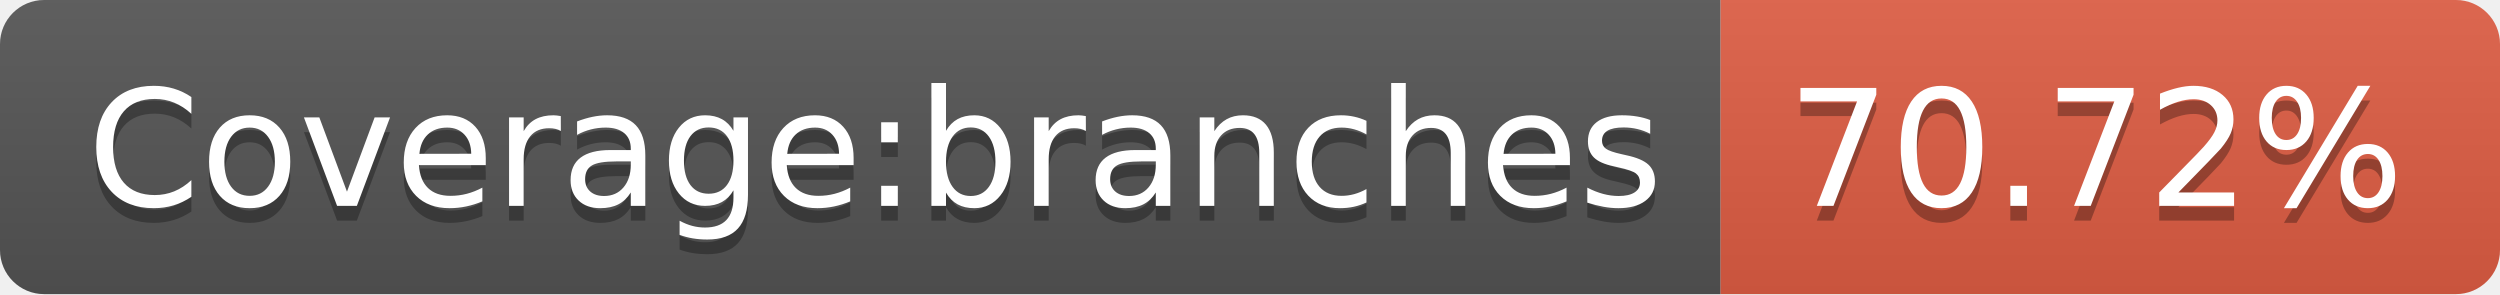
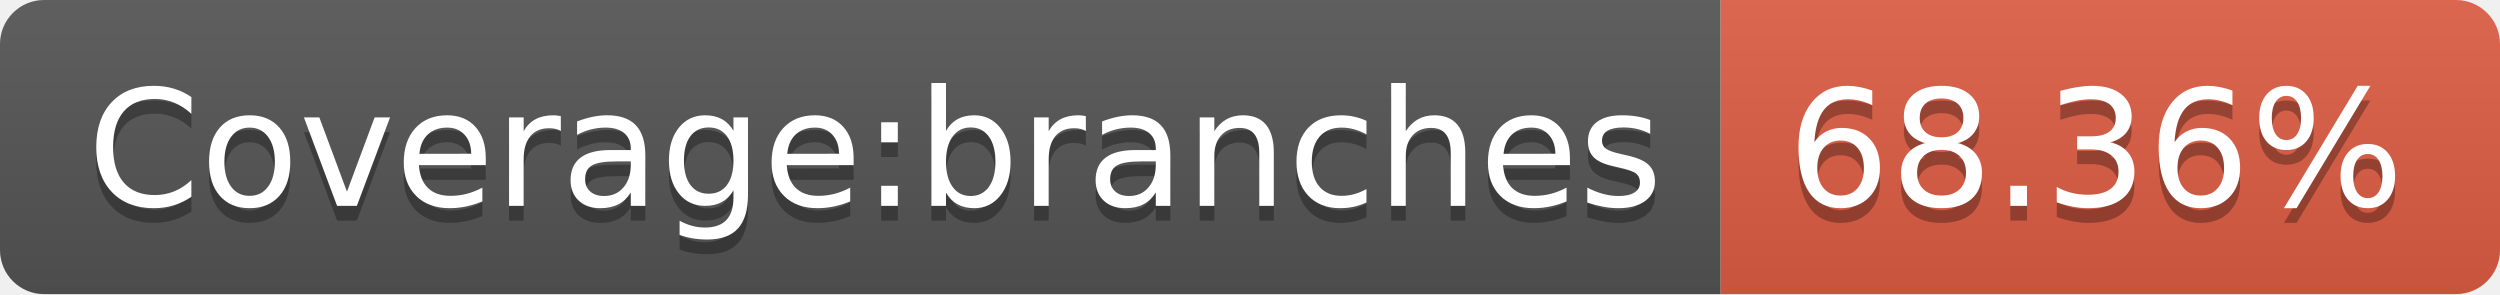
<svg xmlns="http://www.w3.org/2000/svg" width="170" height="20">
  <linearGradient id="s" x2="0" y2="100%">
    <stop offset="0" stop-color="#bbb" stop-opacity=".1" />
    <stop offset="1" stop-opacity=".1" />
  </linearGradient>
  <clipPath id="r">
    <rect width="170" height="20" rx="3" fill="#fff" />
  </clipPath>
  <g clip-path="url(#r)">
    <rect width="117" height="20" fill="#555" />
    <rect x="117" width="53" height="20" fill="#e05d44" />
    <rect width="170" height="20" fill="url(#s)" />
  </g>
  <g fill="#fff" text-anchor="middle" font-family="Verdana,Geneva,DejaVu Sans,sans-serif" text-rendering="geometricPrecision" font-size="110">
    <text x="595" y="150" fill="#010101" fill-opacity=".3" transform="scale(.1)" textLength="1070">Coverage:branches</text>
    <text x="595" y="140" transform="scale(.1)" textLength="1070">Coverage:branches</text>
-     <text x="1425" y="150" fill="#010101" fill-opacity=".3" transform="scale(.1)" textLength="430">70.72%</text>
-     <text x="1425" y="140" transform="scale(.1)" textLength="430">70.72%</text>
+     <text x="1425" y="150" fill="#010101" fill-opacity=".3" transform="scale(.1)" textLength="430">68.36%</text>
+     <text x="1425" y="140" transform="scale(.1)" textLength="430">68.36%</text>
  </g>
</svg>
